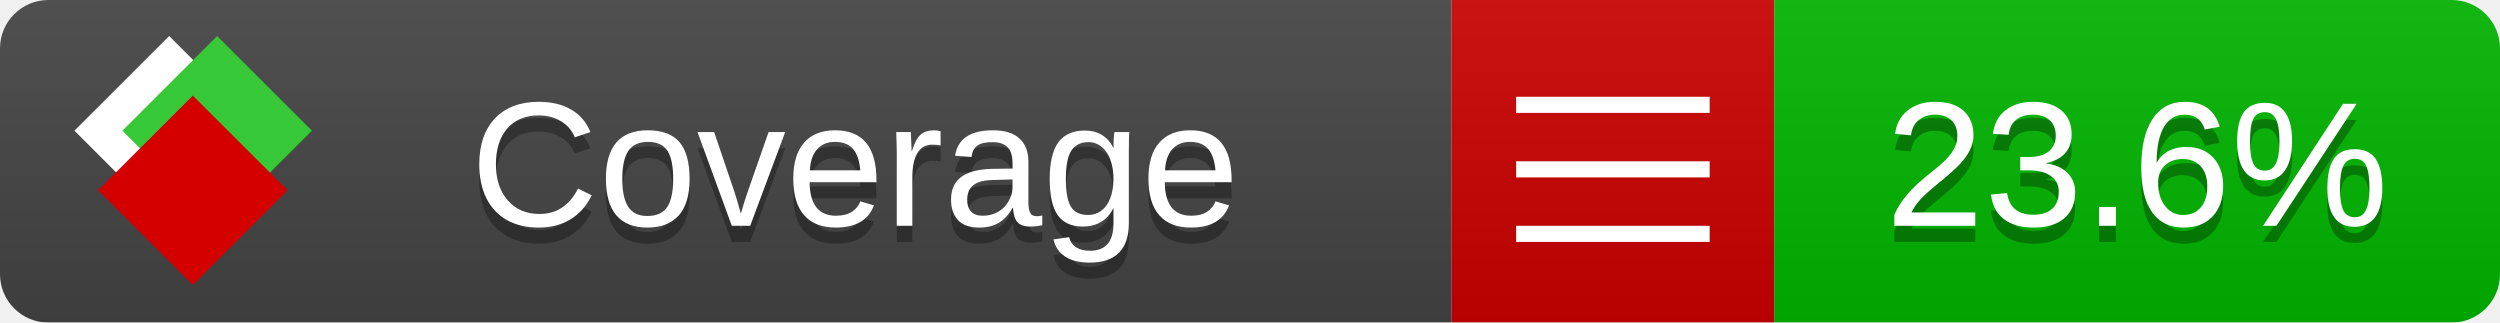
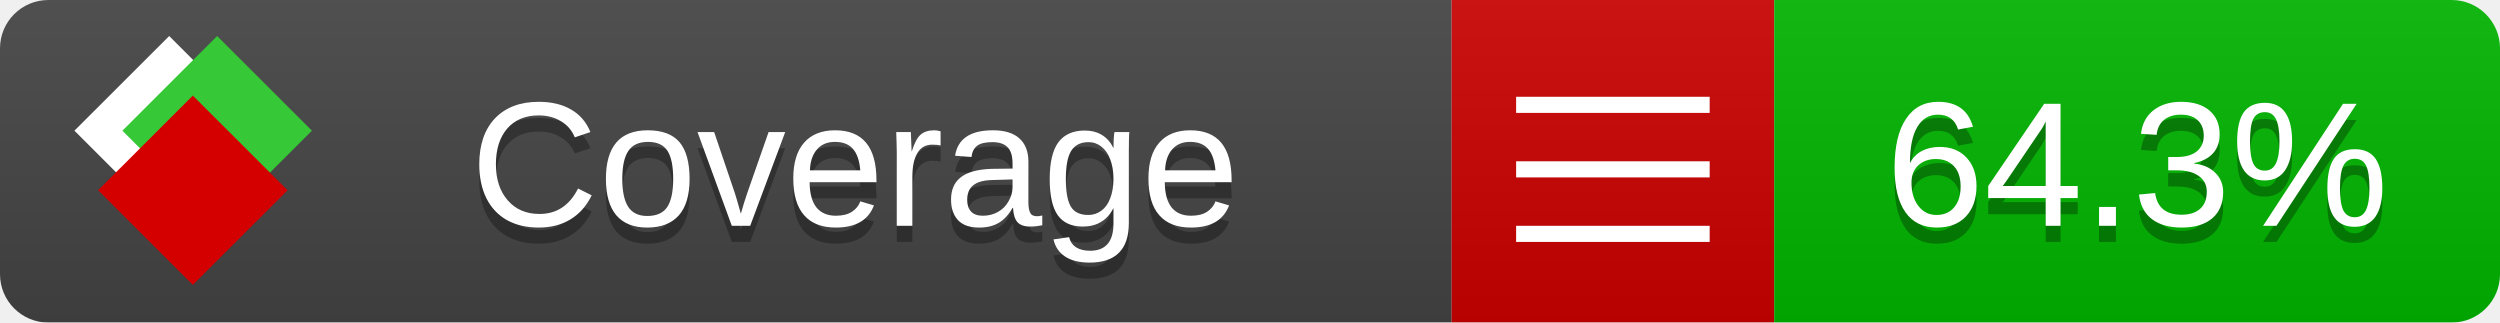
<svg xmlns="http://www.w3.org/2000/svg" xmlns:xlink="http://www.w3.org/1999/xlink" width="155" height="20">
  <style type="text/css">
          
            @keyframes fade1 {
                0% { visibility: visible; opacity: 1; }
               23% { visibility: visible; opacity: 1; }
               25% { visibility: hidden; opacity: 0; }
               48% { visibility: hidden; opacity: 0; }
               50% { visibility: hidden; opacity: 0; }
               73% { visibility: hidden; opacity: 0; }
               75% { visibility: hidden; opacity: 0; }
               98% { visibility: hidden; opacity: 0; }
              100% { visibility: visible; opacity: 1; }
            }
            @keyframes fade2 {
                0% { visibility: hidden; opacity: 0; }
               23% { visibility: hidden; opacity: 0; }
               25% { visibility: visible; opacity: 1; }
               48% { visibility: visible; opacity: 1; }
               50% { visibility: hidden; opacity: 0; }
               73% { visibility: hidden; opacity: 0; }
               75% { visibility: hidden; opacity: 0; }
               98% { visibility: hidden; opacity: 0; }
              100% { visibility: hidden; opacity: 0; }
            }
            @keyframes fade3 {
                0% { visibility: hidden; opacity: 0; }
               23% { visibility: hidden; opacity: 0; }
               25% { visibility: hidden; opacity: 0; }
               48% { visibility: hidden; opacity: 0; }
               50% { visibility: visible; opacity: 1; }
               73% { visibility: visible; opacity: 1; }
               75% { visibility: hidden; opacity: 0; }
               98% { visibility: hidden; opacity: 0; }
              100% { visibility: hidden; opacity: 0; }
            }
            @keyframes fade4 {
                0% { visibility: hidden; opacity: 0; }
               23% { visibility: hidden; opacity: 0; }
               25% { visibility: hidden; opacity: 0; }
               48% { visibility: hidden; opacity: 0; }
               50% { visibility: hidden; opacity: 0; }
               73% { visibility: hidden; opacity: 0; }
               75% { visibility: visible; opacity: 1; }
               98% { visibility: visible; opacity: 1; }
              100% { visibility: hidden; opacity: 0; }
            }
            .linecoverage {
                animation-duration: 15s;
                animation-name: fade1;
                animation-iteration-count: infinite;
            }
            .branchcoverage {
                animation-duration: 15s;
                animation-name: fade2;
                animation-iteration-count: infinite;
            }
            .methodcoverage {
                animation-duration: 15s;
                animation-name: fade3;
                animation-iteration-count: infinite;
            }
            .fullmethodcoverage {
                animation-duration: 15s;
                animation-name: fade4;
                animation-iteration-count: infinite;
            }
          
    </style>
  <defs>
    <linearGradient id="gradient" x2="0" y2="100%">
      <stop offset="0" stop-color="#bbb" stop-opacity=".1" />
      <stop offset="1" stop-opacity=".1" />
    </linearGradient>
    <linearGradient id="c">
      <stop offset="0" stop-color="#d40000" />
      <stop offset="1" stop-color="#ff2a2a" />
    </linearGradient>
    <linearGradient id="a">
      <stop offset="0" stop-color="#e0e0de" />
      <stop offset="1" stop-color="#fff" />
    </linearGradient>
    <linearGradient id="b">
      <stop offset="0" stop-color="#37c837" />
      <stop offset="1" stop-color="#217821" />
    </linearGradient>
    <linearGradient xlink:href="#a" id="e" x1="106.44" x2="69.96" y1="-11.96" y2="-46.84" gradientTransform="matrix(-.8426 -.00045 -.00045 -.8426 -94.27 -75.82)" gradientUnits="userSpaceOnUse" />
    <linearGradient xlink:href="#b" id="f" x1="56.19" x2="77.97" y1="-23.45" y2="10.62" gradientTransform="matrix(.8426 .00045 .00045 .8426 94.27 75.82)" gradientUnits="userSpaceOnUse" />
    <linearGradient xlink:href="#c" id="g" x1="79.98" x2="132.9" y1="10.79" y2="10.79" gradientTransform="matrix(.8426 .00045 .00045 .8426 94.27 75.82)" gradientUnits="userSpaceOnUse" />
    <mask id="mask">
      <rect width="155" height="20" rx="3" fill="#fff" />
    </mask>
    <g id="icon" transform="matrix(.04486 0 0 .04481 -.48 -.63)">
      <rect width="52.92" height="52.92" x="-109.72" y="-27.13" fill="url(#e)" transform="rotate(-135)" />
      <rect width="52.92" height="52.92" x="70.19" y="-39.18" fill="url(#f)" transform="rotate(45)" />
      <rect width="52.92" height="52.92" x="80.05" y="-15.74" fill="url(#g)" transform="rotate(45)" />
    </g>
  </defs>
  <g mask="url(#mask)">
    <rect x="0" y="0" width="90" height="20" fill="#444" />
    <rect x="90" y="0" width="20" height="20" fill="#c00" />
    <rect x="110" y="0" width="45" height="20" fill="#00B600" />
    <rect x="0" y="0" width="155" height="20" fill="url(#gradient)" />
  </g>
  <g>
    <path class="" stroke="#fff" d="M94 6.5 h12 M94 10.5 h12 M94 14.5 h12" />
  </g>
  <g fill="#fff" text-anchor="middle" font-family="Verdana,Arial,Geneva,sans-serif" font-size="11">
    <a xlink:href="https://github.com/danielpalme/ReportGenerator" target="_top">
      <use xlink:href="#icon" transform="translate(3,1) scale(3.5)" />
    </a>
    <text x="53" y="15" fill="#010101" fill-opacity=".3">Coverage</text>
    <text x="53" y="14" fill="#fff">Coverage</text>
-     <text class="" x="132.5" y="15" fill="#010101" fill-opacity=".3">23.6%</text>
-     <text class="" x="132.5" y="14">23.6%</text>
+     <text class="" x="132.5" y="15" fill="#010101" fill-opacity=".3">64.3%</text>
+     <text class="" x="132.5" y="14">64.3%</text>
  </g>
  <g>
    <rect class="" x="90" y="0" width="65" height="20" fill-opacity="0" />
  </g>
</svg>
